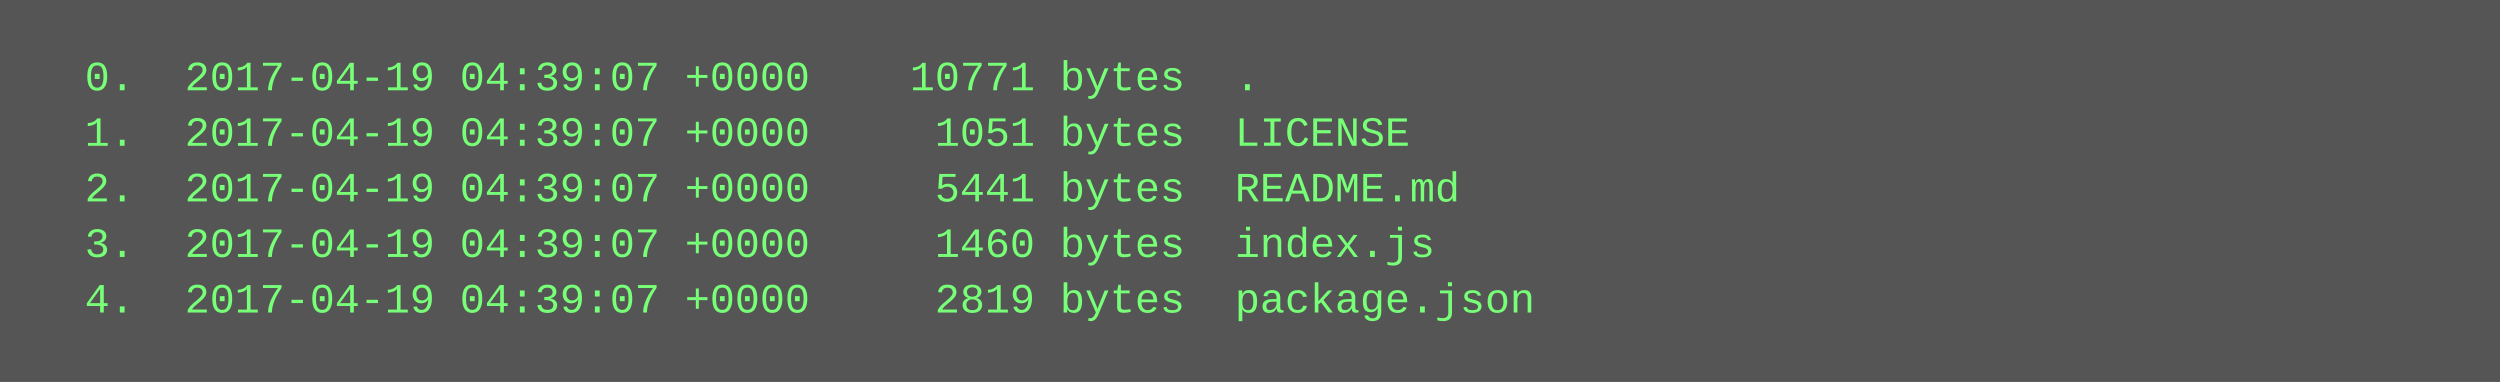
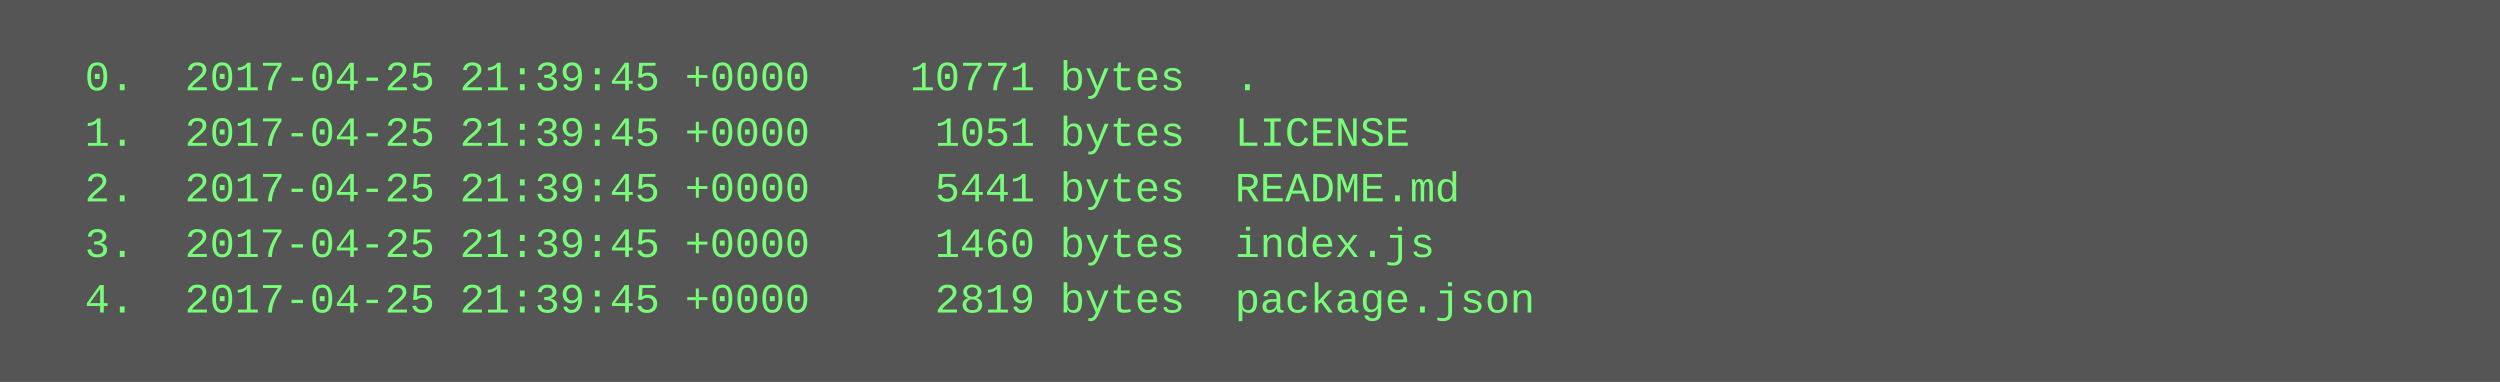
<svg xmlns="http://www.w3.org/2000/svg" height="110" width="720">
  <rect height="110" fill="#555" width="720" />
  <text fill="#7f7" font-family="Courier New" font-size="12" xml:space="preserve">
-     <tspan x="10" y="26">  0.  2017-04-19 04:39:07 +0000    10771 bytes  .</tspan>
-     <tspan x="10" y="42">  1.  2017-04-19 04:39:07 +0000     1051 bytes  LICENSE</tspan>
-     <tspan x="10" y="58">  2.  2017-04-19 04:39:07 +0000     5441 bytes  README.md</tspan>
-     <tspan x="10" y="74">  3.  2017-04-19 04:39:07 +0000     1460 bytes  index.js</tspan>
-     <tspan x="10" y="90">  4.  2017-04-19 04:39:07 +0000     2819 bytes  package.json</tspan>
+     <tspan x="10" y="26">  0.  2017-04-25 21:39:45 +0000    10771 bytes  .</tspan>
+     <tspan x="10" y="42">  1.  2017-04-25 21:39:45 +0000     1051 bytes  LICENSE</tspan>
+     <tspan x="10" y="58">  2.  2017-04-25 21:39:45 +0000     5441 bytes  README.md</tspan>
+     <tspan x="10" y="74">  3.  2017-04-25 21:39:45 +0000     1460 bytes  index.js</tspan>
+     <tspan x="10" y="90">  4.  2017-04-25 21:39:45 +0000     2819 bytes  package.json</tspan>
  </text>
</svg>
